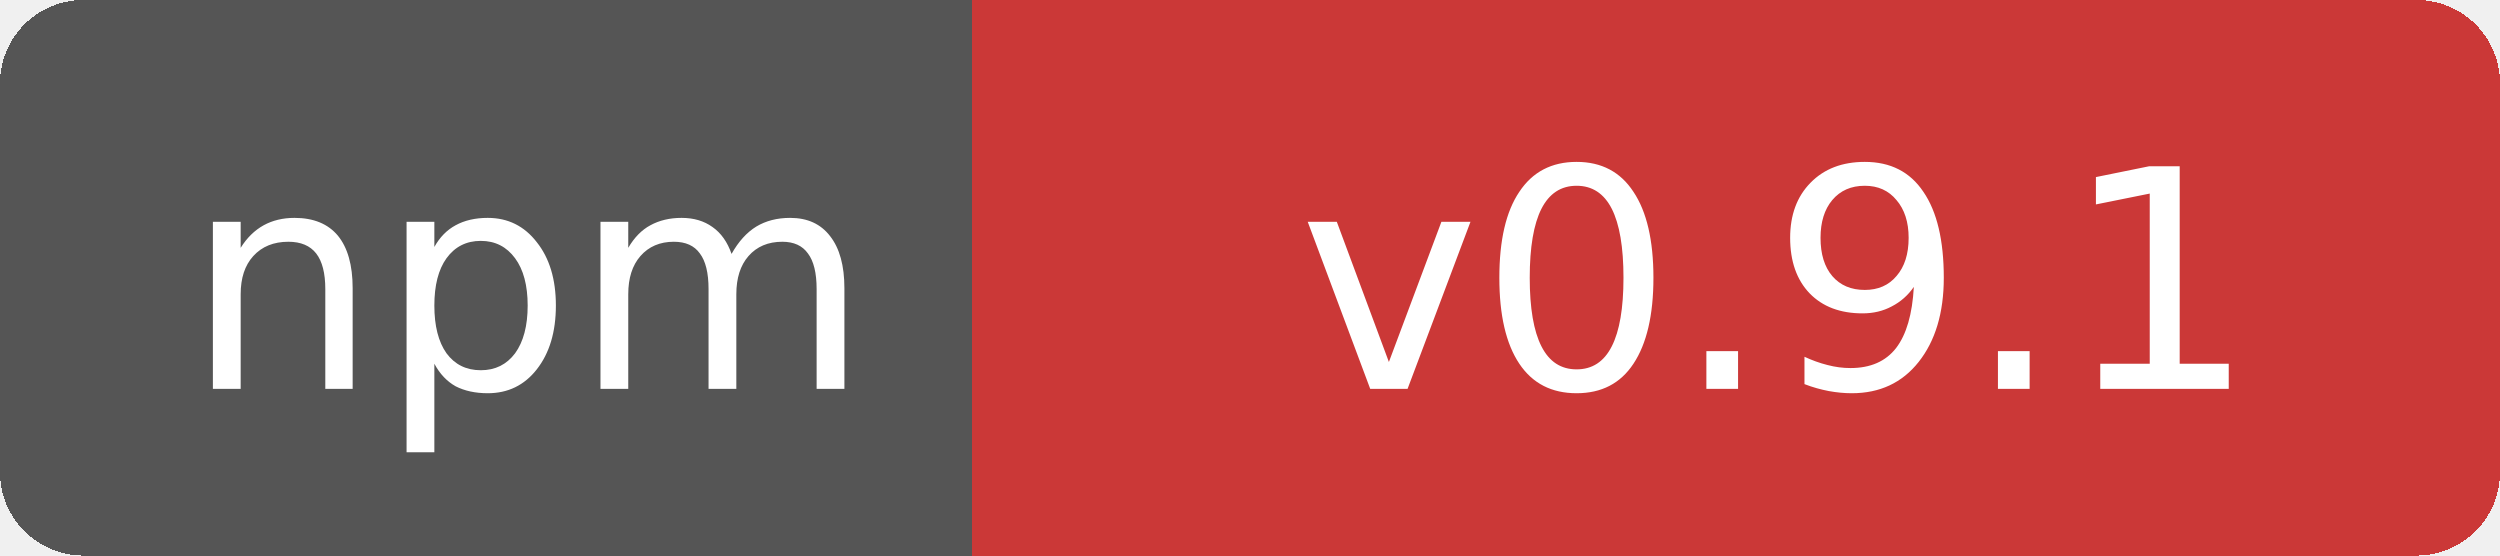
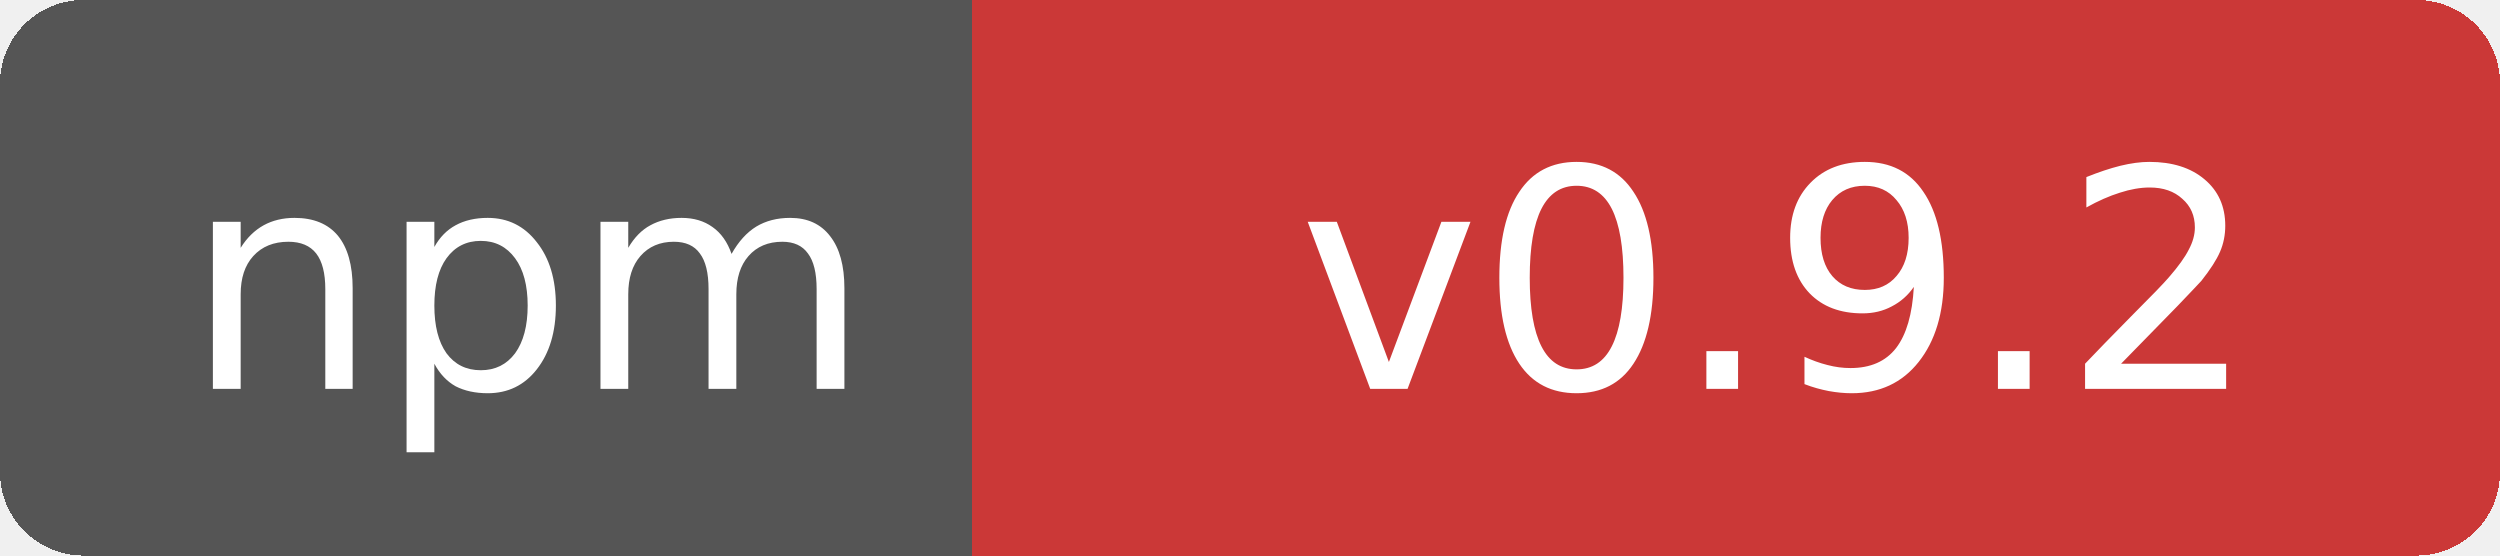
- <svg xmlns="http://www.w3.org/2000/svg" width="90" height="20" role="img" aria-label="npm: v0.9.1">
+ <svg xmlns="http://www.w3.org/2000/svg" width="90" height="20" role="img" aria-label="npm: v0.9.2">
  <g shape-rendering="crispEdges">
    <rect width="38" height="20" rx="3" fill="#555" />
    <rect x="38" width="52" height="20" rx="3" fill="#cb3837" />
    <rect x="35" width="6" height="20" fill="#cb3837" />
  </g>
  <g fill="#fff" text-anchor="middle" font-family="Verdana,Geneva,DejaVu Sans,sans-serif" font-size="11">
    <text x="19" y="14">npm</text>
-     <text x="64" y="14">v0.9.1</text>
+     <text x="64" y="14">v0.9.2</text>
  </g>
</svg>
